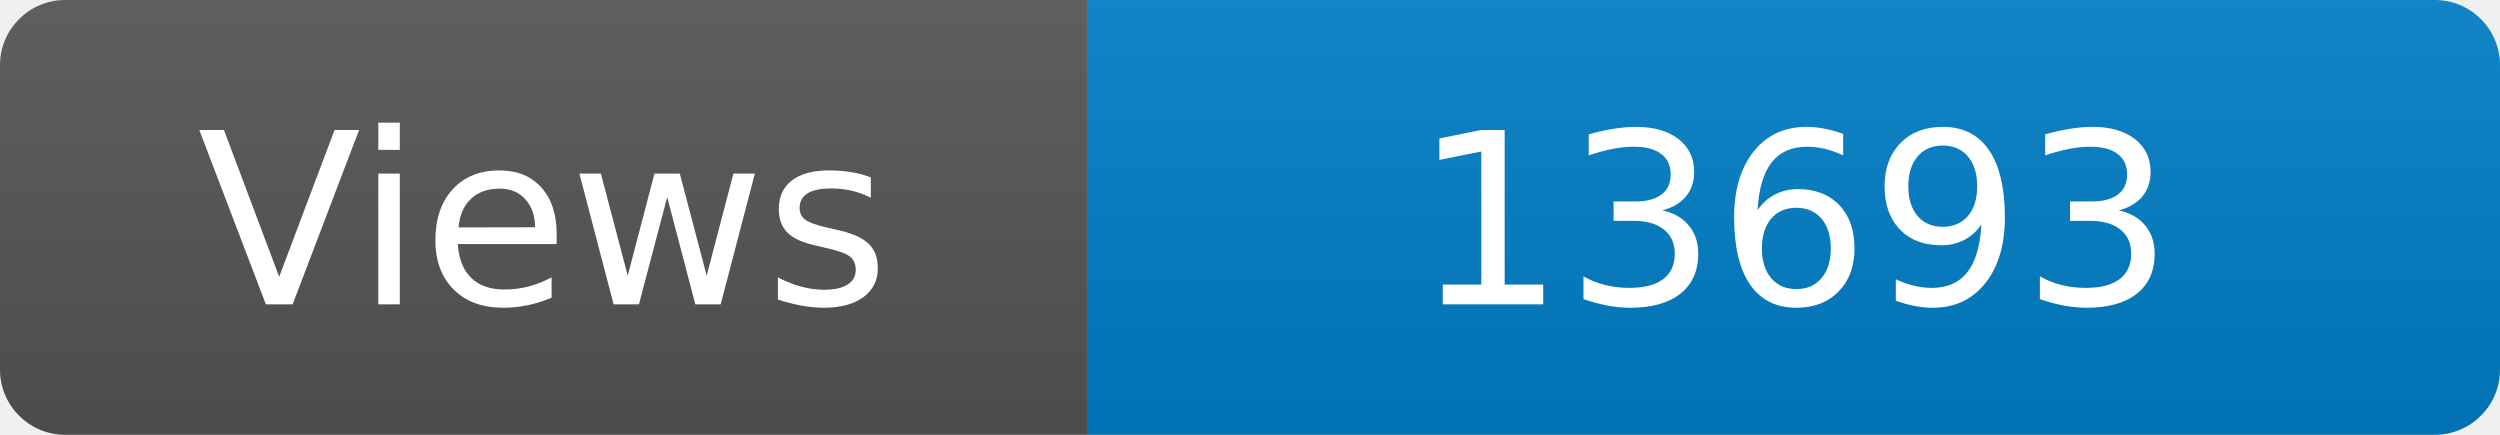
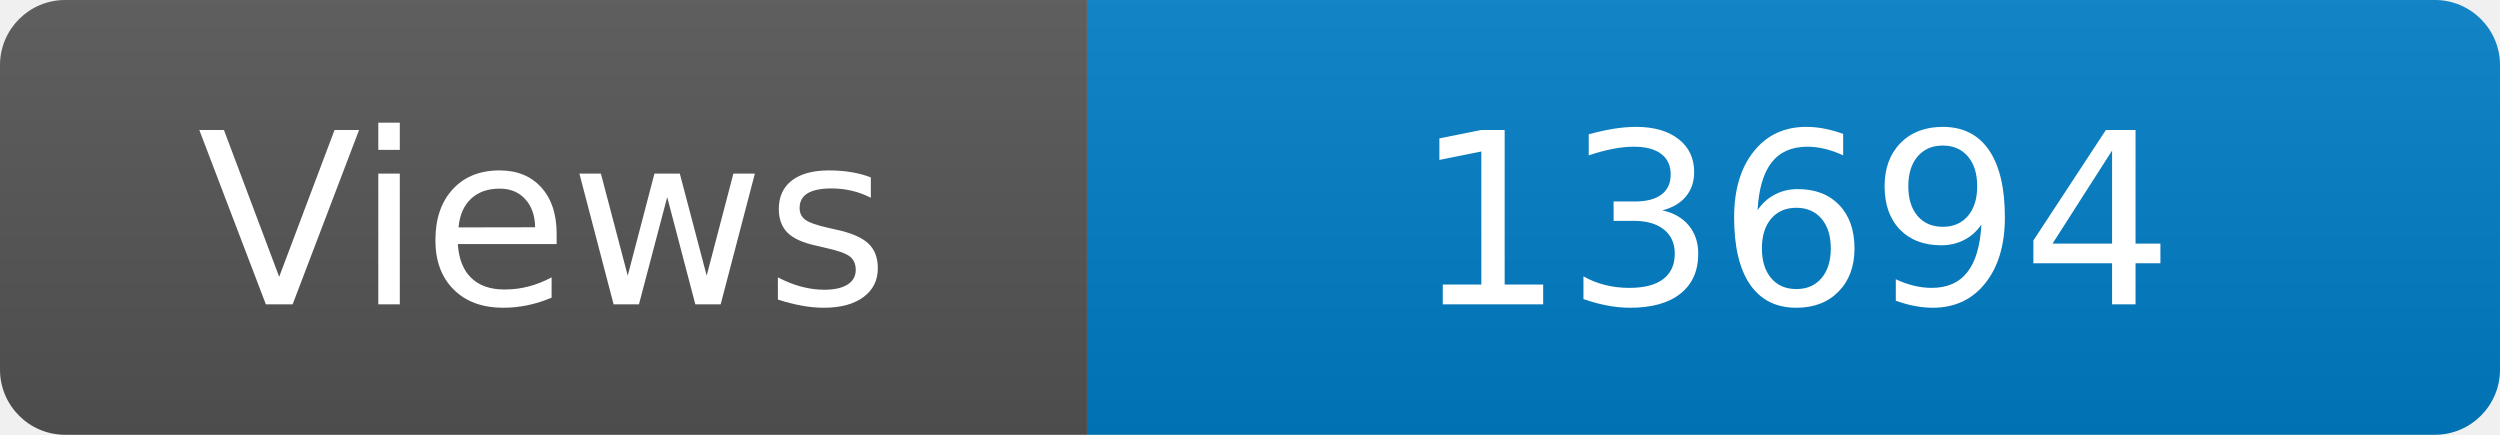
<svg xmlns="http://www.w3.org/2000/svg" width="115" height="20" role="img" aria-label="Maintained?: yes">
  <linearGradient id="s" x2="0" y2="100%">
    <stop offset="0" stop-color="#bbb" stop-opacity=".1" />
    <stop offset="1" stop-opacity=".1" />
  </linearGradient>
  <clipPath id="r">
    <rect width="115" height="20" rx="3" fill="#fff" />
  </clipPath>
  <g clip-path="url(#r)">
    <rect width="50" height="20" fill="#555" />
    <rect x="50" width="160" height="20" fill="#007ec6" />
    <rect width="115" height="20" fill="url(#s)" />
  </g>
  <g fill="#fff" text-anchor="middle" font-family="Verdana,Geneva,DejaVu Sans,sans-serif" font-size="110">
    <text x="250" y="140" transform="scale(.1)" fill="#fff">Views</text>
-     <text x="825" y="140" transform="scale(.1)" fill="#fff">13693</text>
+     <text x="825" y="140" transform="scale(.1)" fill="#fff">13694</text>
  </g>
</svg>
